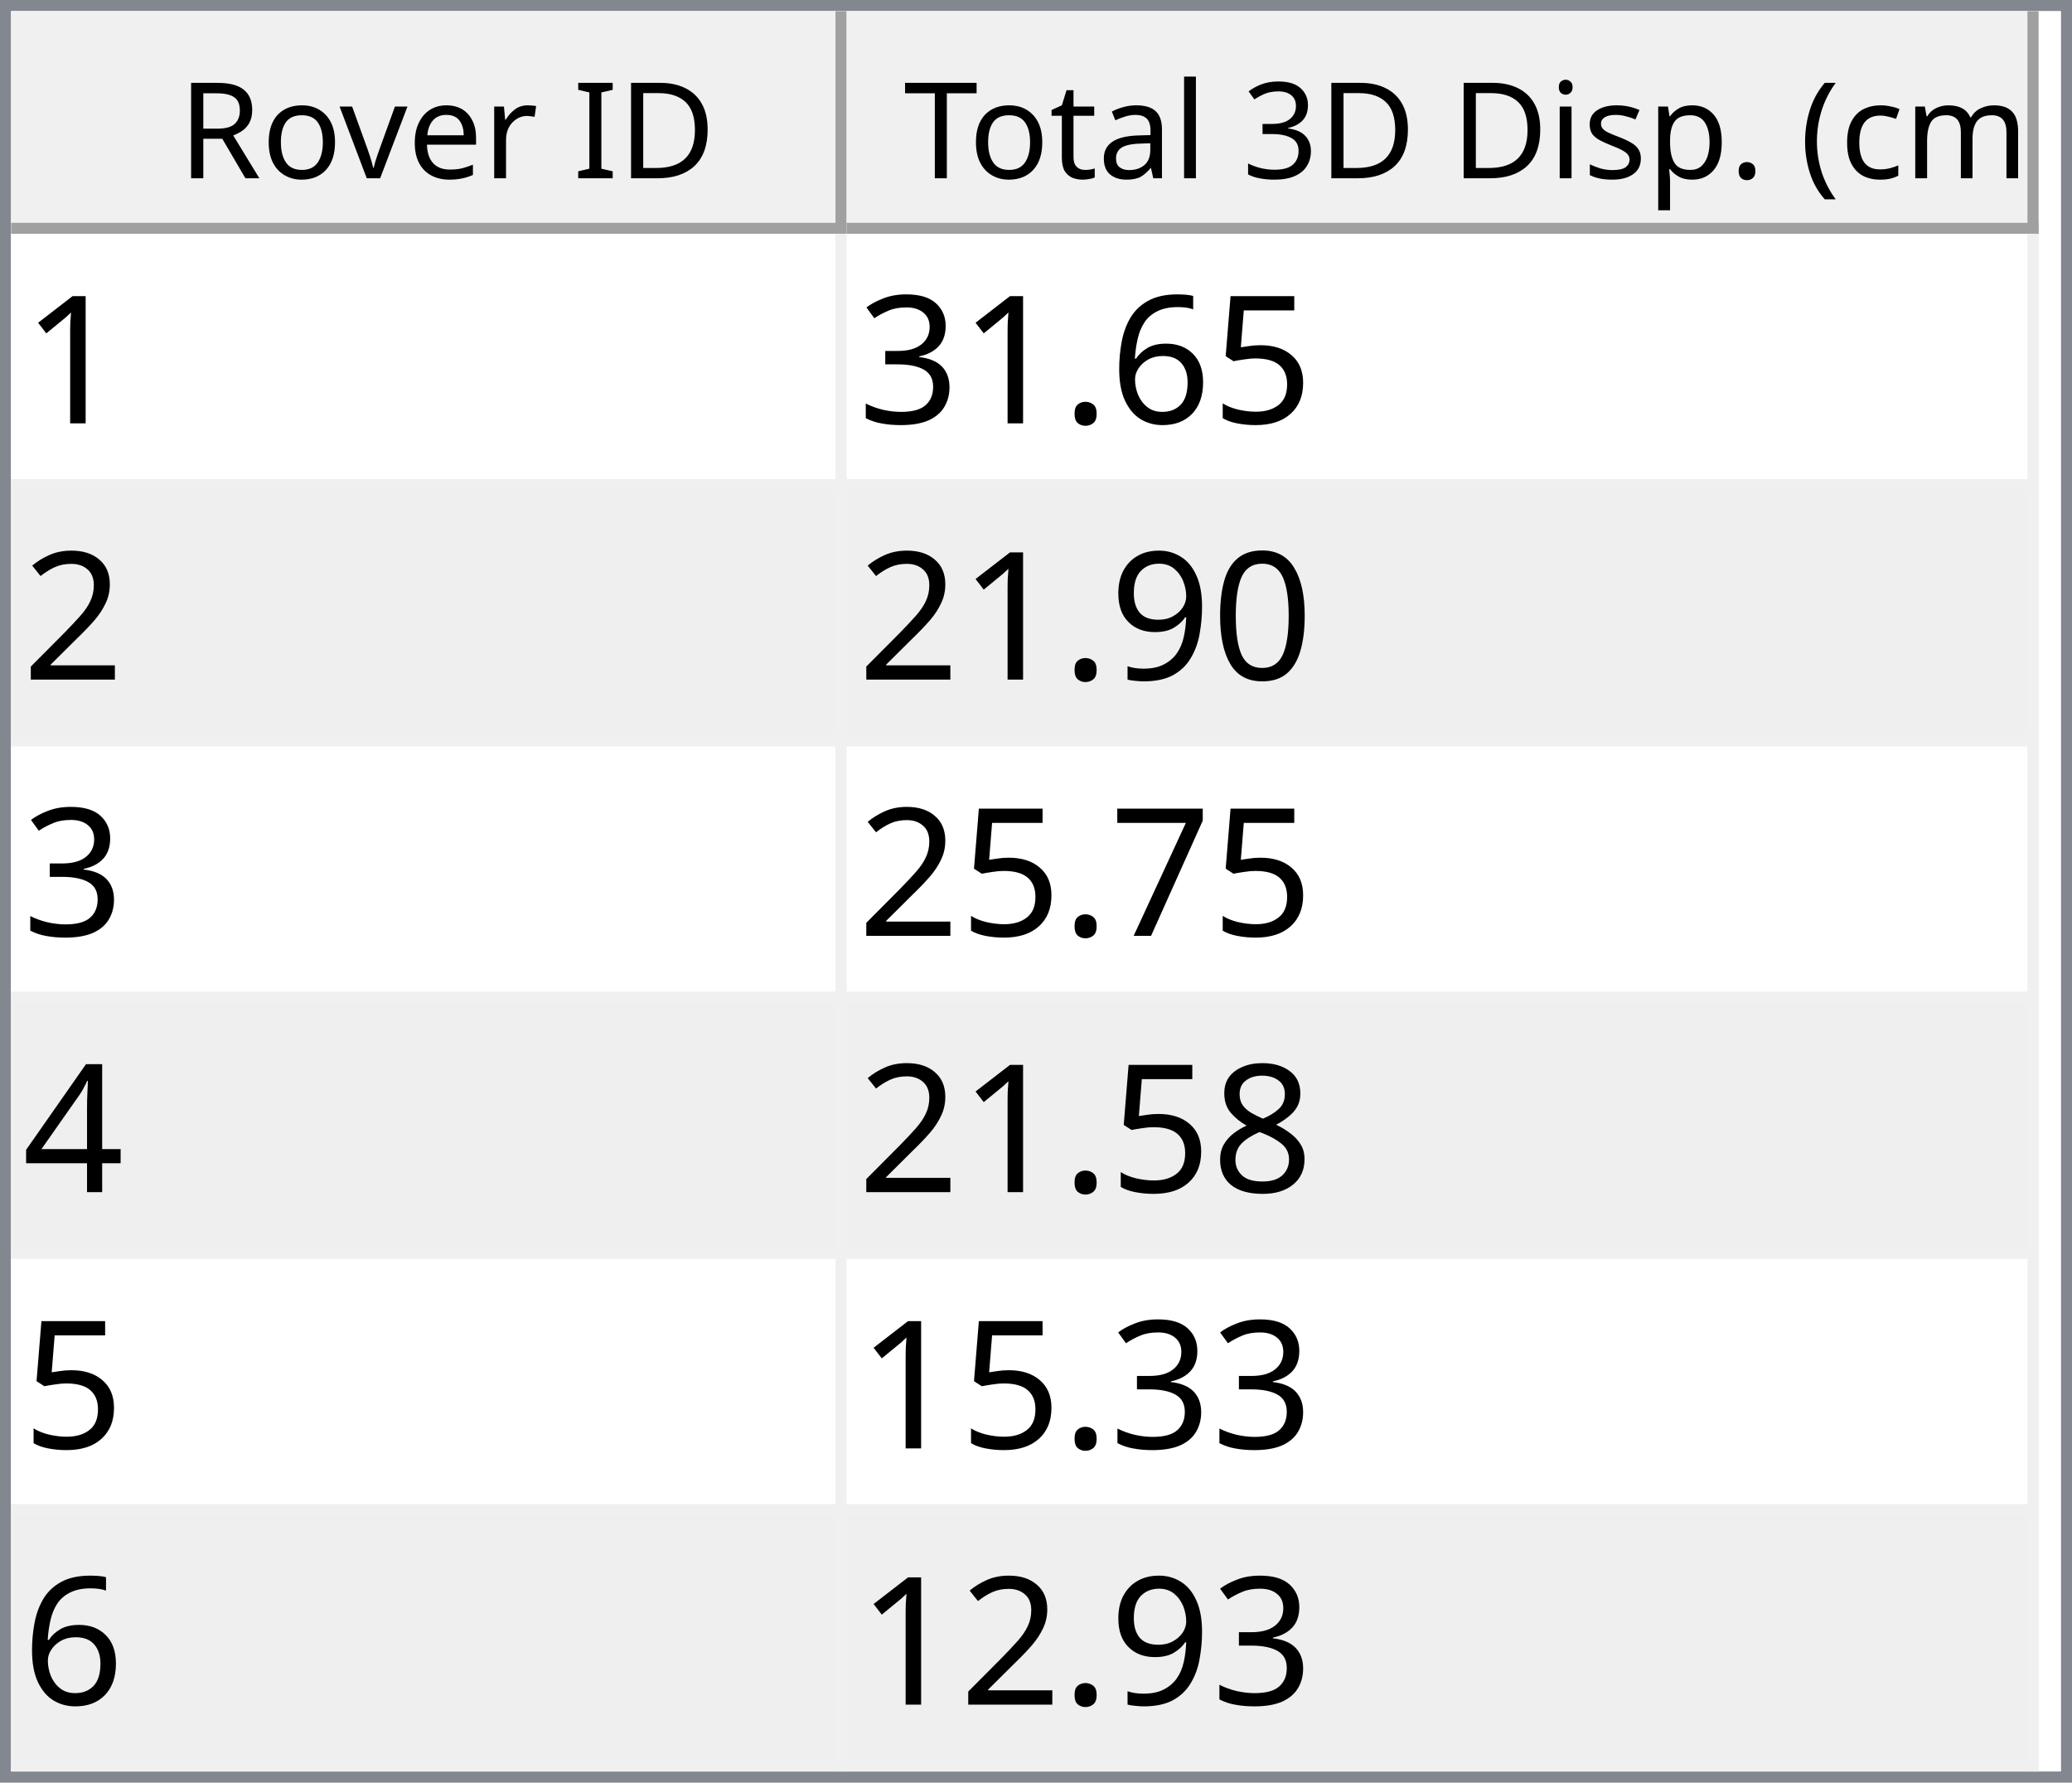
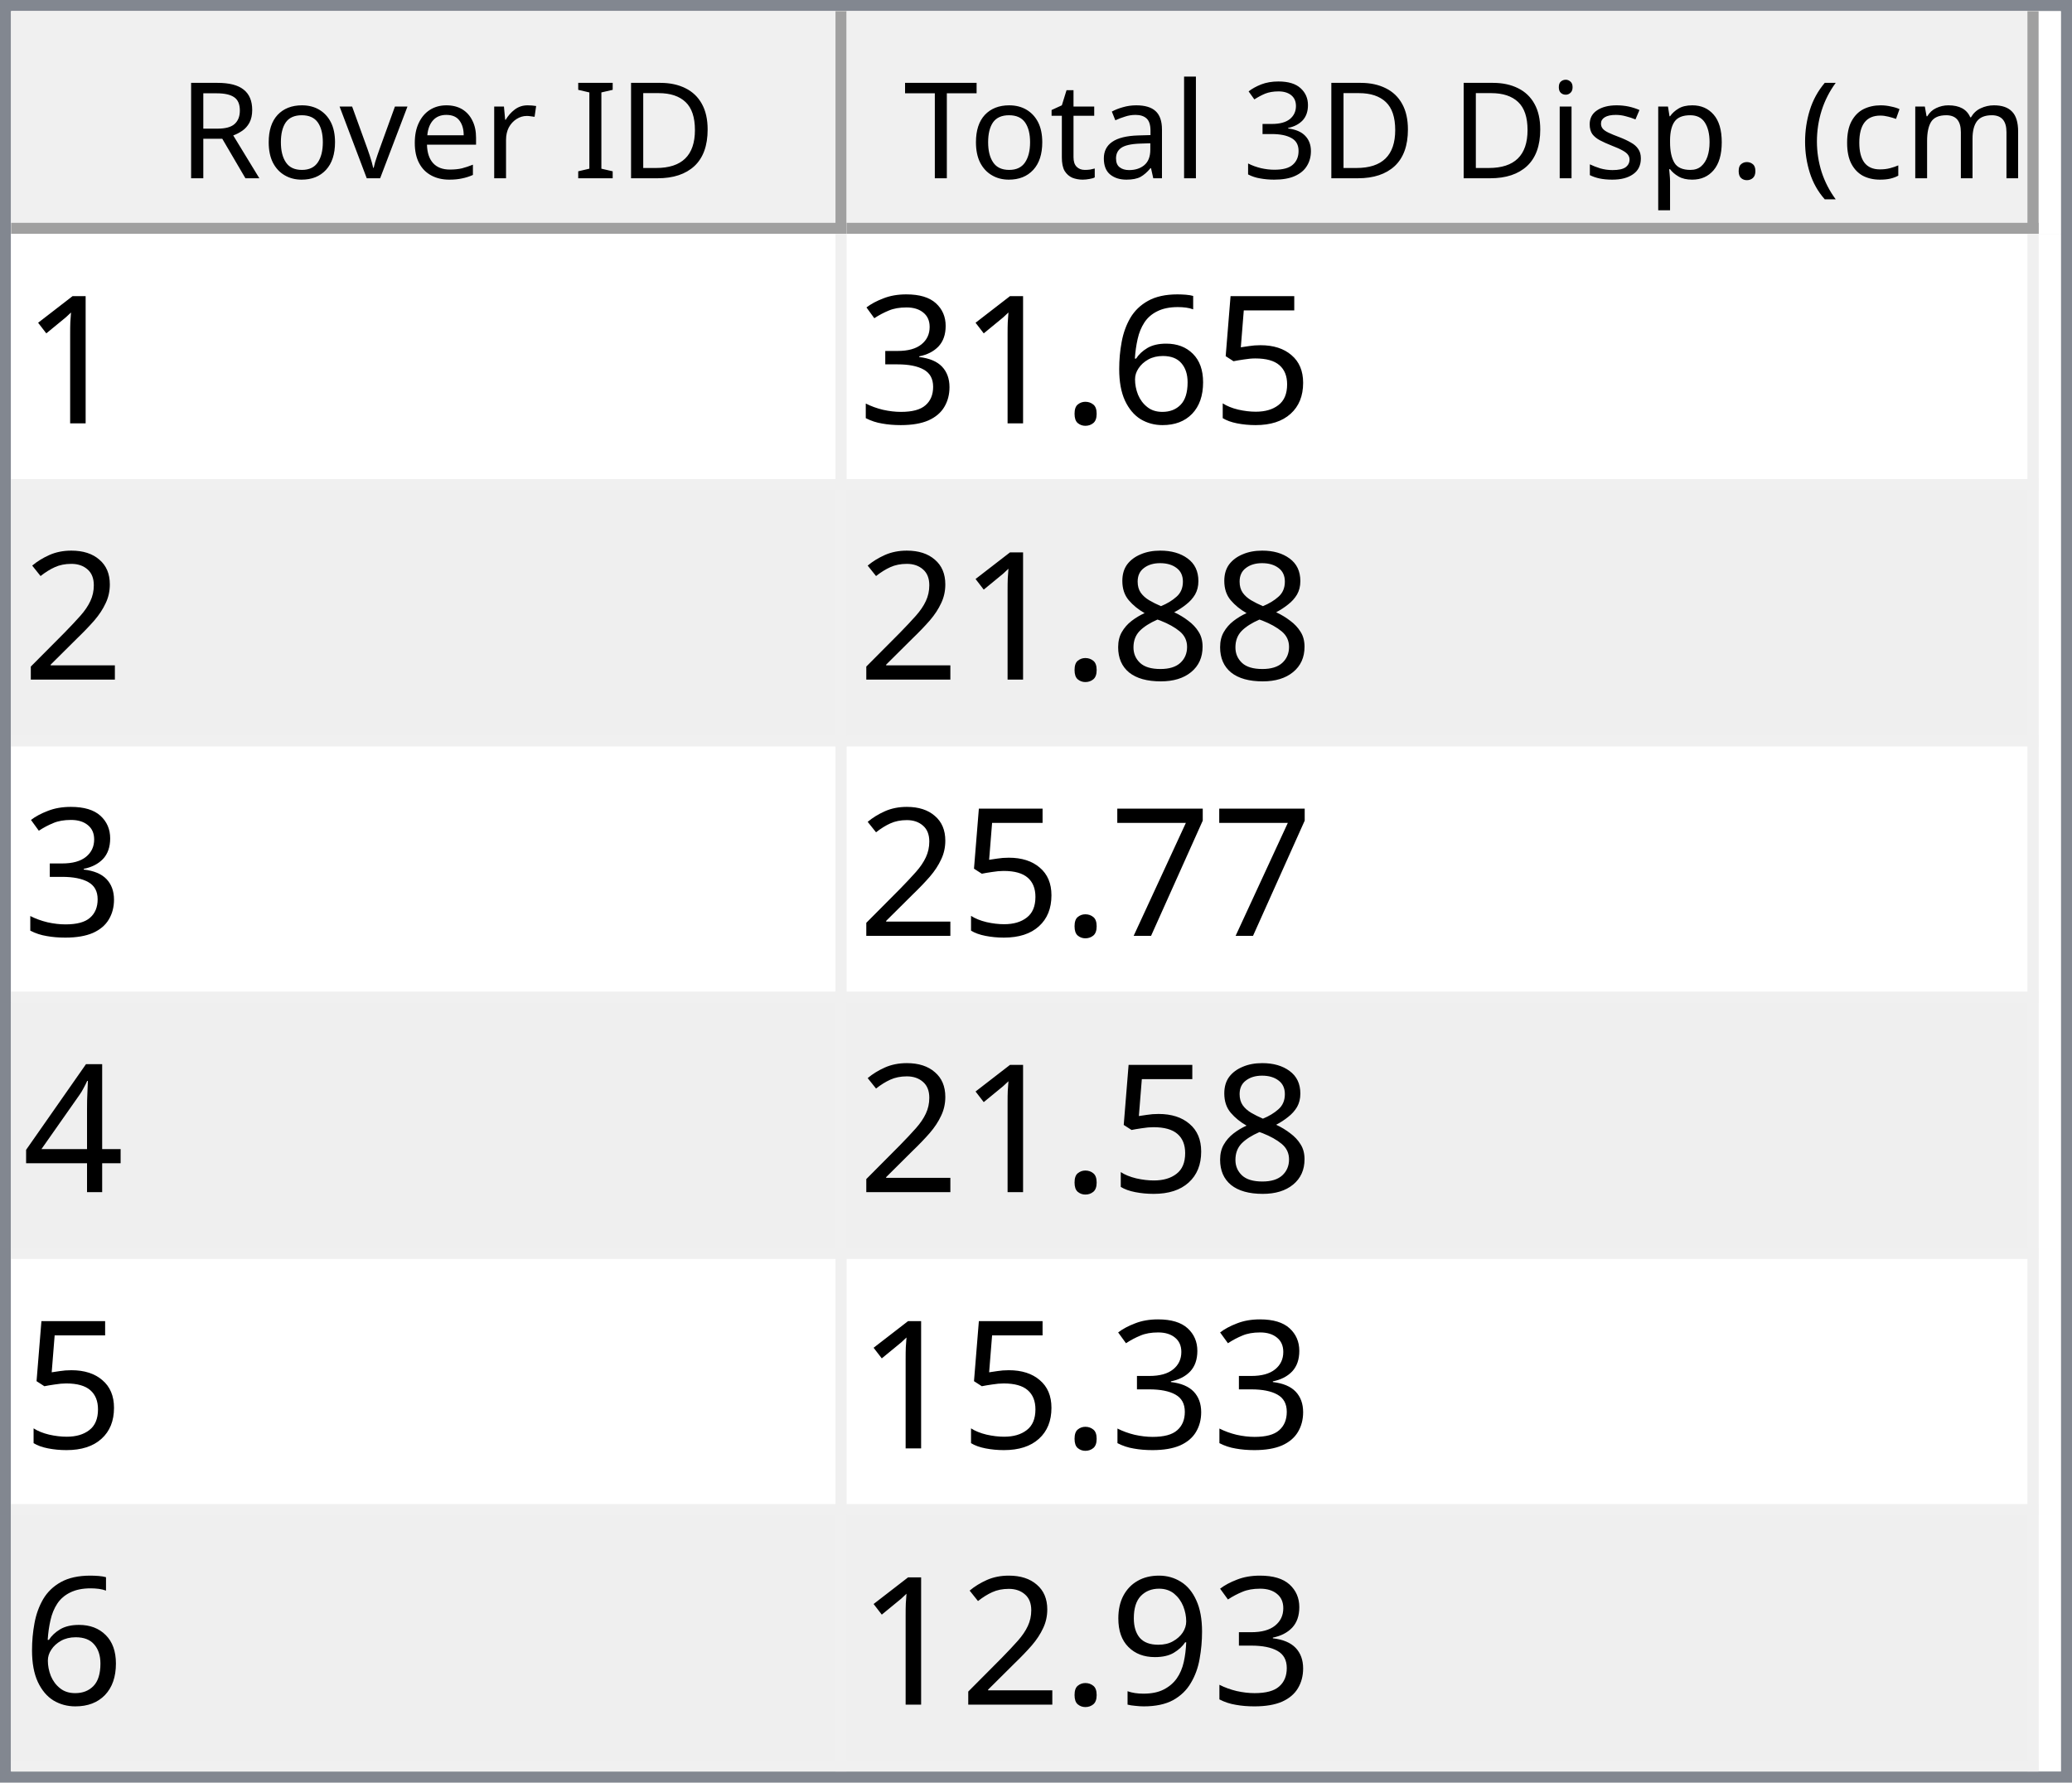
<svg xmlns="http://www.w3.org/2000/svg" style="fill-opacity:1; color-rendering:auto; color-interpolation:auto; text-rendering:auto; stroke:black; stroke-linecap:square; stroke-miterlimit:10; shape-rendering:auto; stroke-opacity:1; fill:black; stroke-dasharray:none; font-weight:normal; stroke-width:1; font-family:'Dialog'; font-style:normal; stroke-linejoin:miter; font-size:12px; stroke-dashoffset:0; image-rendering:auto;" width="186" height="160">
  <defs id="genericDefs" />
  <g>
    <defs id="defs1">
      <clipPath clipPathUnits="userSpaceOnUse" id="clipPath1">
        <path d="M0 0 L186 0 L186 160 L0 160 L0 0 Z" />
      </clipPath>
      <clipPath clipPathUnits="userSpaceOnUse" id="clipPath2">
        <path d="M0 0 L0 160 L186 160 L186 0 Z" />
      </clipPath>
      <clipPath clipPathUnits="userSpaceOnUse" id="clipPath3">
        <path d="M0 0 L0 20 L184 20 L184 0 Z" />
      </clipPath>
      <clipPath clipPathUnits="userSpaceOnUse" id="clipPath4">
        <path d="M0 0 L0 20 L75 20 L75 0 Z" />
      </clipPath>
      <clipPath clipPathUnits="userSpaceOnUse" id="clipPath5">
        <path d="M1 1 L1 19 L74 19 L74 1 Z" />
      </clipPath>
      <clipPath clipPathUnits="userSpaceOnUse" id="clipPath6">
        <path d="M0 0 L0 18 L73 18 L73 0 Z" />
      </clipPath>
      <clipPath clipPathUnits="userSpaceOnUse" id="clipPath7">
        <path d="M-0.5 -0.5 L-0.5 19.5 L74.5 19.5 L74.5 -0.5 Z" />
      </clipPath>
      <clipPath clipPathUnits="userSpaceOnUse" id="clipPath8">
        <path d="M0 0 L0 20 L107 20 L107 0 Z" />
      </clipPath>
      <clipPath clipPathUnits="userSpaceOnUse" id="clipPath9">
        <path d="M1 1 L1 19 L106 19 L106 1 Z" />
      </clipPath>
      <clipPath clipPathUnits="userSpaceOnUse" id="clipPath10">
        <path d="M0 0 L0 18 L105 18 L105 0 Z" />
      </clipPath>
      <clipPath clipPathUnits="userSpaceOnUse" id="clipPath11">
        <path d="M-0.5 -0.5 L-0.5 19.5 L106.5 19.5 L106.5 -0.5 Z" />
      </clipPath>
      <clipPath clipPathUnits="userSpaceOnUse" id="clipPath12">
        <path d="M0 0 L0 138 L184 138 L184 0 Z" />
      </clipPath>
      <clipPath clipPathUnits="userSpaceOnUse" id="clipPath13">
        <path d="M0 0 L0 138 L182 138 L182 0 Z" />
      </clipPath>
      <clipPath clipPathUnits="userSpaceOnUse" id="clipPath14">
        <path d="M-0.5 -0.5 L-0.5 137.5 L181.5 137.5 L181.5 -0.5 Z" />
      </clipPath>
      <clipPath clipPathUnits="userSpaceOnUse" id="clipPath15">
        <path d="M0 0 L0 22 L74 22 L74 0 Z" />
      </clipPath>
      <clipPath clipPathUnits="userSpaceOnUse" id="clipPath16">
        <path d="M0 0 L0 22 L106 22 L106 0 Z" />
      </clipPath>
      <font horiz-adv-x="64.551" id="font1">
        <font-face ascent="107.91" descent="25.098" units-per-em="100" style="font-style:normal; font-family:Segoe UI; font-weight:normal;" />
        <missing-glyph horiz-adv-x="64.551" d="M8.109 0 L8.109 68.266 L56.453 68.266 L56.453 0 L8.109 0 ZM15.328 7.234 L49.219 7.234 L49.219 61.031 L15.328 61.031 L15.328 7.234 Z" />
        <glyph unicode="D" horiz-adv-x="70.117" d="M9.188 0 L9.188 70.016 L28.516 70.016 Q65.531 70.016 65.531 35.891 Q65.531 19.672 55.25 9.836 Q44.969 0 27.734 0 L9.188 0 ZM17.391 62.594 L17.391 7.422 L27.828 7.422 Q41.609 7.422 49.273 14.797 Q56.938 22.172 56.938 35.688 Q56.938 62.594 28.328 62.594 L17.391 62.594 Z" />
        <glyph unicode="I" horiz-adv-x="26.611" d="M17.391 0 L9.188 0 L9.188 70.016 L17.391 70.016 L17.391 0 Z" />
        <glyph unicode=" " horiz-adv-x="27.393" d="" />
        <glyph unicode="r" horiz-adv-x="34.766" d="M34.188 41.891 Q32.078 43.5 28.125 43.5 Q23 43.5 19.555 38.672 Q16.109 33.844 16.109 25.484 L16.109 0 L8.109 0 L8.109 50 L16.109 50 L16.109 39.703 L16.312 39.703 Q18.016 44.969 21.531 47.922 Q25.047 50.875 29.391 50.875 Q32.516 50.875 34.188 50.203 L34.188 41.891 Z" />
        <glyph unicode="e" horiz-adv-x="52.295" d="M48.297 23 L12.984 23 Q13.188 14.656 17.484 10.109 Q21.781 5.562 29.297 5.562 Q37.75 5.562 44.828 11.141 L44.828 3.609 Q38.234 -1.172 27.391 -1.172 Q16.797 -1.172 10.742 5.641 Q4.688 12.453 4.688 24.812 Q4.688 36.469 11.305 43.82 Q17.922 51.172 27.734 51.172 Q37.547 51.172 42.922 44.828 Q48.297 38.484 48.297 27.203 L48.297 23 ZM40.094 29.781 Q40.047 36.719 36.75 40.578 Q33.453 44.438 27.594 44.438 Q21.922 44.438 17.969 40.383 Q14.016 36.328 13.094 29.781 L40.094 29.781 Z" />
        <glyph unicode="v" horiz-adv-x="47.9" d="M47.406 50 L27.484 0 L19.625 0 L0.688 50 L9.469 50 L22.172 13.672 Q23.578 9.672 23.922 6.688 L24.125 6.688 Q24.609 10.453 25.688 13.484 L38.969 50 L47.406 50 Z" />
        <glyph unicode="o" horiz-adv-x="58.594" d="M29 -1.172 Q17.922 -1.172 11.305 5.836 Q4.688 12.844 4.688 24.422 Q4.688 37.016 11.57 44.094 Q18.453 51.172 30.172 51.172 Q41.359 51.172 47.633 44.289 Q53.906 37.406 53.906 25.203 Q53.906 13.234 47.141 6.031 Q40.375 -1.172 29 -1.172 ZM29.594 44.438 Q21.875 44.438 17.383 39.188 Q12.891 33.938 12.891 24.703 Q12.891 15.828 17.43 10.695 Q21.969 5.562 29.594 5.562 Q37.359 5.562 41.531 10.594 Q45.703 15.625 45.703 24.906 Q45.703 34.281 41.531 39.359 Q37.359 44.438 29.594 44.438 Z" />
        <glyph unicode="R" horiz-adv-x="59.814" d="M59.375 0 L49.609 0 L37.891 19.625 Q36.281 22.359 34.766 24.289 Q33.25 26.219 31.664 27.438 Q30.078 28.656 28.25 29.219 Q26.422 29.781 24.125 29.781 L17.391 29.781 L17.391 0 L9.188 0 L9.188 70.016 L30.078 70.016 Q34.672 70.016 38.555 68.867 Q42.438 67.719 45.289 65.375 Q48.141 63.031 49.758 59.547 Q51.375 56.062 51.375 51.375 Q51.375 47.703 50.273 44.656 Q49.172 41.609 47.148 39.211 Q45.125 36.812 42.266 35.133 Q39.406 33.453 35.844 32.516 L35.844 32.328 Q37.594 31.547 38.891 30.547 Q40.188 29.547 41.359 28.18 Q42.531 26.812 43.68 25.078 Q44.828 23.344 46.234 21.047 L59.375 0 ZM17.391 62.594 L17.391 37.203 L28.516 37.203 Q31.594 37.203 34.203 38.133 Q36.812 39.062 38.719 40.797 Q40.625 42.531 41.703 45.047 Q42.781 47.562 42.781 50.688 Q42.781 56.297 39.141 59.445 Q35.5 62.594 28.609 62.594 L17.391 62.594 Z" />
        <glyph unicode=")" horiz-adv-x="30.176" d="M8.297 -15.922 L1.172 -15.922 Q16.406 2.344 16.406 26.812 Q16.406 51.469 1.078 70.016 L8.297 70.016 Q23.531 52.156 23.531 26.703 Q23.531 1.375 8.297 -15.922 Z" />
        <glyph unicode="m" horiz-adv-x="86.133" d="M79.109 0 L71.094 0 L71.094 28.719 Q71.094 37.016 68.531 40.727 Q65.969 44.438 59.906 44.438 Q54.781 44.438 51.195 39.75 Q47.609 35.062 47.609 28.516 L47.609 0 L39.594 0 L39.594 29.688 Q39.594 44.438 28.219 44.438 Q22.953 44.438 19.531 40.016 Q16.109 35.594 16.109 28.516 L16.109 0 L8.109 0 L8.109 50 L16.109 50 L16.109 42.094 L16.312 42.094 Q21.625 51.172 31.844 51.172 Q36.969 51.172 40.773 48.312 Q44.578 45.453 46 40.828 Q51.562 51.172 62.594 51.172 Q79.109 51.172 79.109 30.812 L79.109 0 Z" />
        <glyph unicode="c" horiz-adv-x="46.191" d="M42.188 2.297 Q36.422 -1.172 28.516 -1.172 Q17.828 -1.172 11.258 5.789 Q4.688 12.75 4.688 23.828 Q4.688 36.188 11.766 43.68 Q18.844 51.172 30.672 51.172 Q37.25 51.172 42.281 48.734 L42.281 40.531 Q36.719 44.438 30.375 44.438 Q22.703 44.438 17.797 38.945 Q12.891 33.453 12.891 24.516 Q12.891 15.719 17.508 10.641 Q22.125 5.562 29.891 5.562 Q36.422 5.562 42.188 9.906 L42.188 2.297 Z" />
        <glyph unicode="(" horiz-adv-x="30.176" d="M29.109 -15.922 L21.969 -15.922 Q6.844 1.375 6.844 26.703 Q6.844 52.156 21.969 70.016 L29.203 70.016 Q13.875 51.469 13.875 26.812 Q13.875 2.344 29.109 -15.922 Z" />
        <glyph unicode="." horiz-adv-x="21.68" d="M10.891 -1.078 Q8.641 -1.078 7.055 0.539 Q5.469 2.156 5.469 4.391 Q5.469 6.641 7.055 8.273 Q8.641 9.906 10.891 9.906 Q13.188 9.906 14.797 8.273 Q16.406 6.641 16.406 4.391 Q16.406 2.156 14.797 0.539 Q13.188 -1.078 10.891 -1.078 Z" />
        <glyph unicode="p" horiz-adv-x="58.789" d="M16.312 7.234 L16.109 7.234 L16.109 -23 L8.109 -23 L8.109 50 L16.109 50 L16.109 41.219 L16.312 41.219 Q22.219 51.172 33.594 51.172 Q43.266 51.172 48.688 44.461 Q54.109 37.75 54.109 26.469 Q54.109 13.922 48 6.375 Q41.891 -1.172 31.297 -1.172 Q21.578 -1.172 16.312 7.234 ZM16.109 27.391 L16.109 20.406 Q16.109 14.203 20.141 9.883 Q24.172 5.562 30.375 5.562 Q37.641 5.562 41.773 11.133 Q45.906 16.703 45.906 26.609 Q45.906 34.969 42.047 39.703 Q38.188 44.438 31.594 44.438 Q24.609 44.438 20.359 39.578 Q16.109 34.719 16.109 27.391 Z" />
        <glyph unicode="s" horiz-adv-x="42.432" d="M5.078 1.812 L5.078 10.406 Q11.625 5.562 19.484 5.562 Q30.031 5.562 30.031 12.594 Q30.031 14.594 29.125 15.992 Q28.219 17.391 26.68 18.461 Q25.141 19.531 23.07 20.383 Q21 21.234 18.609 22.172 Q15.281 23.484 12.766 24.828 Q10.25 26.172 8.57 27.859 Q6.891 29.547 6.031 31.695 Q5.172 33.844 5.172 36.719 Q5.172 40.234 6.789 42.945 Q8.406 45.656 11.086 47.484 Q13.766 49.312 17.211 50.242 Q20.656 51.172 24.312 51.172 Q30.812 51.172 35.938 48.922 L35.938 40.828 Q30.422 44.438 23.25 44.438 Q21 44.438 19.195 43.922 Q17.391 43.406 16.094 42.477 Q14.797 41.547 14.086 40.258 Q13.375 38.969 13.375 37.406 Q13.375 35.453 14.086 34.133 Q14.797 32.812 16.164 31.789 Q17.531 30.766 19.484 29.938 Q21.438 29.109 23.922 28.125 Q27.25 26.859 29.883 25.516 Q32.516 24.172 34.375 22.484 Q36.234 20.797 37.234 18.602 Q38.234 16.406 38.234 13.375 Q38.234 9.672 36.602 6.938 Q34.969 4.203 32.234 2.398 Q29.5 0.594 25.93 -0.289 Q22.359 -1.172 18.453 -1.172 Q10.75 -1.172 5.078 1.812 Z" />
        <glyph unicode="i" horiz-adv-x="24.219" d="M12.203 62.703 Q10.062 62.703 8.547 64.164 Q7.031 65.625 7.031 67.875 Q7.031 70.125 8.547 71.609 Q10.062 73.094 12.203 73.094 Q14.406 73.094 15.945 71.609 Q17.484 70.125 17.484 67.875 Q17.484 65.719 15.945 64.211 Q14.406 62.703 12.203 62.703 ZM16.109 0 L8.109 0 L8.109 50 L16.109 50 L16.109 0 Z" />
        <glyph unicode="3" horiz-adv-x="53.906" d="M46.531 19.828 Q46.531 15.094 44.75 11.211 Q42.969 7.328 39.719 4.57 Q36.469 1.812 31.93 0.297 Q27.391 -1.219 21.922 -1.219 Q11.922 -1.219 6 2.594 L6 11.188 Q13.094 5.609 22.219 5.609 Q25.875 5.609 28.828 6.539 Q31.781 7.469 33.906 9.227 Q36.031 10.984 37.18 13.477 Q38.328 15.969 38.328 19.094 Q38.328 32.812 18.797 32.812 L12.984 32.812 L12.984 39.594 L18.5 39.594 Q35.797 39.594 35.797 52.484 Q35.797 64.406 22.609 64.406 Q15.188 64.406 8.688 59.422 L8.688 67.188 Q15.375 71.188 24.609 71.188 Q29 71.188 32.57 69.969 Q36.141 68.75 38.68 66.555 Q41.219 64.359 42.609 61.281 Q44 58.203 44 54.5 Q44 40.672 30.031 36.719 L30.031 36.531 Q33.594 36.141 36.625 34.797 Q39.656 33.453 41.852 31.305 Q44.047 29.156 45.289 26.25 Q46.531 23.344 46.531 19.828 Z" />
        <glyph unicode="l" horiz-adv-x="24.219" d="M16.109 0 L8.109 0 L8.109 74.031 L16.109 74.031 L16.109 0 Z" />
        <glyph unicode="a" horiz-adv-x="50.879" d="M43.891 0 L35.891 0 L35.891 7.812 L35.688 7.812 Q30.469 -1.172 20.312 -1.172 Q12.844 -1.172 8.617 2.781 Q4.391 6.734 4.391 13.281 Q4.391 27.297 20.906 29.594 L35.891 31.688 Q35.891 44.438 25.594 44.438 Q16.547 44.438 9.281 38.281 L9.281 46.484 Q16.656 51.172 26.266 51.172 Q43.891 51.172 43.891 32.516 L43.891 0 ZM35.891 25.297 L23.828 23.641 Q18.266 22.859 15.43 20.875 Q12.594 18.891 12.594 13.875 Q12.594 10.203 15.211 7.883 Q17.828 5.562 22.172 5.562 Q28.125 5.562 32.008 9.742 Q35.891 13.922 35.891 20.312 L35.891 25.297 Z" />
        <glyph unicode="t" horiz-adv-x="33.887" d="M31.297 0.484 Q28.469 -1.078 23.828 -1.078 Q10.688 -1.078 10.688 13.578 L10.688 43.172 L2.094 43.172 L2.094 50 L10.688 50 L10.688 62.203 L18.703 64.797 L18.703 50 L31.297 50 L31.297 43.172 L18.703 43.172 L18.703 14.984 Q18.703 9.969 20.414 7.82 Q22.125 5.672 26.078 5.672 Q29.109 5.672 31.297 7.328 L31.297 0.484 Z" />
        <glyph unicode="T" horiz-adv-x="52.393" d="M50.594 62.594 L30.375 62.594 L30.375 0 L22.172 0 L22.172 62.594 L2 62.594 L2 70.016 L50.594 70.016 L50.594 62.594 Z" />
      </font>
      <font horiz-adv-x="75.0" id="font2">
        <font-face ascent="100.537" descent="21.973" units-per-em="100" style="font-style:normal; font-family:sans-serif; font-weight:normal;" />
        <missing-glyph horiz-adv-x="75.0" d="M12.5 0 L12.5 62.5 L62.5 62.5 L62.5 0 L12.5 0 ZM14.062 1.562 L60.938 1.562 L60.938 60.938 L14.062 60.938 L14.062 1.562 Z" />
        <glyph unicode="1" horiz-adv-x="55.615" d="M37.25 0 L28.469 0 L28.469 56 Q25.297 52.984 20.141 49.953 Q14.984 46.922 10.891 45.406 L10.891 53.906 Q18.266 57.375 23.781 62.305 Q29.297 67.234 31.594 71.875 L37.25 71.875 L37.25 0 Z" />
        <glyph unicode="5" horiz-adv-x="55.615" d="M4.156 18.75 L13.375 19.531 Q14.406 12.797 18.141 9.398 Q21.875 6 27.156 6 Q33.5 6 37.891 10.789 Q42.281 15.578 42.281 23.484 Q42.281 31 38.062 35.352 Q33.844 39.703 27 39.703 Q22.75 39.703 19.336 37.773 Q15.922 35.844 13.969 32.766 L5.719 33.844 L12.641 70.609 L48.25 70.609 L48.25 62.203 L19.672 62.203 L15.828 42.969 Q22.266 47.469 29.344 47.469 Q38.719 47.469 45.164 40.969 Q51.609 34.469 51.609 24.266 Q51.609 14.547 45.953 7.469 Q39.062 -1.219 27.156 -1.219 Q17.391 -1.219 11.211 4.25 Q5.031 9.719 4.156 18.75 Z" />
        <glyph unicode="6" horiz-adv-x="55.615" d="M49.75 54.047 L41.016 53.375 Q39.844 58.547 37.703 60.891 Q34.125 64.656 28.906 64.656 Q24.703 64.656 21.531 62.312 Q17.391 59.281 14.992 53.469 Q12.594 47.656 12.5 36.922 Q15.672 41.75 20.266 44.094 Q24.859 46.438 29.891 46.438 Q38.672 46.438 44.852 39.969 Q51.031 33.5 51.031 23.25 Q51.031 16.5 48.125 10.719 Q45.219 4.938 40.141 1.859 Q35.062 -1.219 28.609 -1.219 Q17.625 -1.219 10.695 6.859 Q3.766 14.938 3.766 33.5 Q3.766 54.25 11.422 63.672 Q18.109 71.875 29.438 71.875 Q37.891 71.875 43.289 67.141 Q48.688 62.406 49.75 54.047 ZM13.875 23.188 Q13.875 18.656 15.797 14.508 Q17.719 10.359 21.188 8.18 Q24.656 6 28.469 6 Q34.031 6 38.039 10.492 Q42.047 14.984 42.047 22.703 Q42.047 30.125 38.086 34.398 Q34.125 38.672 28.125 38.672 Q22.172 38.672 18.023 34.398 Q13.875 30.125 13.875 23.188 Z" />
        <glyph unicode="." horiz-adv-x="27.783" d="M9.078 0 L9.078 10.016 L19.094 10.016 L19.094 0 L9.078 0 Z" />
        <glyph unicode="3" horiz-adv-x="55.615" d="M4.203 18.891 L12.984 20.062 Q14.5 12.594 18.141 9.297 Q21.781 6 27 6 Q33.203 6 37.477 10.297 Q41.75 14.594 41.75 20.953 Q41.75 27 37.797 30.93 Q33.844 34.859 27.734 34.859 Q25.25 34.859 21.531 33.891 L22.516 41.609 Q23.391 41.5 23.922 41.5 Q29.547 41.5 34.039 44.43 Q38.531 47.359 38.531 53.469 Q38.531 58.297 35.258 61.477 Q31.984 64.656 26.812 64.656 Q21.688 64.656 18.266 61.43 Q14.844 58.203 13.875 51.766 L5.078 53.328 Q6.688 62.156 12.398 67.016 Q18.109 71.875 26.609 71.875 Q32.469 71.875 37.398 69.359 Q42.328 66.844 44.945 62.5 Q47.562 58.156 47.562 53.266 Q47.562 48.641 45.07 44.828 Q42.578 41.016 37.703 38.766 Q44.047 37.312 47.562 32.695 Q51.078 28.078 51.078 21.141 Q51.078 11.766 44.242 5.25 Q37.406 -1.266 26.953 -1.266 Q17.531 -1.266 11.305 4.352 Q5.078 9.969 4.203 18.891 Z" />
        <glyph unicode="2" horiz-adv-x="55.615" d="M50.344 8.453 L50.344 0 L3.031 0 Q2.938 3.172 4.047 6.109 Q5.859 10.938 9.836 15.625 Q13.812 20.312 21.344 26.469 Q33.016 36.031 37.117 41.625 Q41.219 47.219 41.219 52.203 Q41.219 57.422 37.477 61.008 Q33.734 64.594 27.734 64.594 Q21.391 64.594 17.578 60.789 Q13.766 56.984 13.719 50.25 L4.688 51.172 Q5.609 61.281 11.664 66.578 Q17.719 71.875 27.938 71.875 Q38.234 71.875 44.242 66.164 Q50.25 60.453 50.25 52 Q50.25 47.703 48.492 43.555 Q46.734 39.406 42.656 34.812 Q38.578 30.219 29.109 22.219 Q21.188 15.578 18.945 13.211 Q16.703 10.844 15.234 8.453 L50.344 8.453 Z" />
-         <glyph unicode="0" horiz-adv-x="55.615" d="M4.156 35.297 Q4.156 48 6.766 55.742 Q9.375 63.484 14.523 67.68 Q19.672 71.875 27.484 71.875 Q33.25 71.875 37.594 69.555 Q41.938 67.234 44.773 62.867 Q47.609 58.5 49.219 52.227 Q50.828 45.953 50.828 35.297 Q50.828 22.703 48.242 14.969 Q45.656 7.234 40.508 3.008 Q35.359 -1.219 27.484 -1.219 Q17.141 -1.219 11.234 6.203 Q4.156 15.141 4.156 35.297 ZM13.188 35.297 Q13.188 17.672 17.312 11.836 Q21.438 6 27.484 6 Q33.547 6 37.672 11.859 Q41.797 17.719 41.797 35.297 Q41.797 52.984 37.672 58.789 Q33.547 64.594 27.391 64.594 Q21.344 64.594 17.719 59.469 Q13.188 52.938 13.188 35.297 Z" />
-         <glyph unicode="9" horiz-adv-x="55.615" d="M5.469 16.547 L13.922 17.328 Q14.984 11.375 18.016 8.688 Q21.047 6 25.781 6 Q29.828 6 32.883 7.859 Q35.938 9.719 37.891 12.82 Q39.844 15.922 41.164 21.195 Q42.484 26.469 42.484 31.938 Q42.484 32.516 42.438 33.688 Q39.797 29.5 35.234 26.883 Q30.672 24.266 25.344 24.266 Q16.453 24.266 10.305 30.711 Q4.156 37.156 4.156 47.703 Q4.156 58.594 10.578 65.234 Q17 71.875 26.656 71.875 Q33.641 71.875 39.43 68.117 Q45.219 64.359 48.219 57.398 Q51.219 50.438 51.219 37.25 Q51.219 23.531 48.242 15.406 Q45.266 7.281 39.383 3.031 Q33.5 -1.219 25.594 -1.219 Q17.188 -1.219 11.867 3.445 Q6.547 8.109 5.469 16.547 ZM41.453 48.141 Q41.453 55.719 37.43 60.156 Q33.406 64.594 27.734 64.594 Q21.875 64.594 17.531 59.812 Q13.188 55.031 13.188 47.406 Q13.188 40.578 17.312 36.305 Q21.438 32.031 27.484 32.031 Q33.594 32.031 37.523 36.305 Q41.453 40.578 41.453 48.141 Z" />
+         <glyph unicode="8" horiz-adv-x="55.615" d="M17.672 38.812 Q12.203 40.828 9.57 44.539 Q6.938 48.25 6.938 53.422 Q6.938 61.234 12.555 66.555 Q18.172 71.875 27.484 71.875 Q36.859 71.875 42.578 66.43 Q48.297 60.984 48.297 53.172 Q48.297 48.188 45.68 44.508 Q43.062 40.828 37.75 38.812 Q44.344 36.672 47.781 31.883 Q51.219 27.094 51.219 20.453 Q51.219 11.281 44.727 5.031 Q38.234 -1.219 27.641 -1.219 Q17.047 -1.219 10.547 5.055 Q4.047 11.328 4.047 20.703 Q4.047 27.688 7.594 32.398 Q11.141 37.109 17.672 38.812 ZM15.922 53.719 Q15.922 48.641 19.195 45.414 Q22.469 42.188 27.688 42.188 Q32.766 42.188 36.016 45.383 Q39.266 48.578 39.266 53.219 Q39.266 58.062 35.914 61.359 Q32.562 64.656 27.594 64.656 Q22.562 64.656 19.242 61.43 Q15.922 58.203 15.922 53.719 ZM13.094 20.656 Q13.094 16.891 14.875 13.375 Q16.656 9.859 20.172 7.93 Q23.688 6 27.734 6 Q34.031 6 38.133 10.055 Q42.234 14.109 42.234 20.359 Q42.234 26.703 38.016 30.859 Q33.797 35.016 27.438 35.016 Q21.234 35.016 17.164 30.914 Q13.094 26.812 13.094 20.656 Z" />
        <glyph unicode="7" horiz-adv-x="55.615" d="M4.734 62.203 L4.734 70.656 L51.078 70.656 L51.078 63.812 Q44.234 56.547 37.523 44.484 Q30.812 32.422 27.156 19.672 Q24.516 10.688 23.781 0 L14.75 0 Q14.891 8.453 18.062 20.414 Q21.234 32.375 27.172 43.484 Q33.109 54.594 39.797 62.203 L4.734 62.203 Z" />
        <glyph unicode="4" horiz-adv-x="55.615" d="M32.328 0 L32.328 17.141 L1.266 17.141 L1.266 25.203 L33.938 71.578 L41.109 71.578 L41.109 25.203 L50.781 25.203 L50.781 17.141 L41.109 17.141 L41.109 0 L32.328 0 ZM32.328 25.203 L32.328 57.469 L9.906 25.203 L32.328 25.203 Z" />
-         <glyph unicode="8" horiz-adv-x="55.615" d="M17.672 38.812 Q12.203 40.828 9.57 44.539 Q6.938 48.25 6.938 53.422 Q6.938 61.234 12.555 66.555 Q18.172 71.875 27.484 71.875 Q36.859 71.875 42.578 66.43 Q48.297 60.984 48.297 53.172 Q48.297 48.188 45.68 44.508 Q43.062 40.828 37.75 38.812 Q44.344 36.672 47.781 31.883 Q51.219 27.094 51.219 20.453 Q51.219 11.281 44.727 5.031 Q38.234 -1.219 27.641 -1.219 Q17.047 -1.219 10.547 5.055 Q4.047 11.328 4.047 20.703 Q4.047 27.688 7.594 32.398 Q11.141 37.109 17.672 38.812 ZM15.922 53.719 Q15.922 48.641 19.195 45.414 Q22.469 42.188 27.688 42.188 Q32.766 42.188 36.016 45.383 Q39.266 48.578 39.266 53.219 Q39.266 58.062 35.914 61.359 Q32.562 64.656 27.594 64.656 Q22.562 64.656 19.242 61.43 Q15.922 58.203 15.922 53.719 ZM13.094 20.656 Q13.094 16.891 14.875 13.375 Q16.656 9.859 20.172 7.93 Q23.688 6 27.734 6 Q34.031 6 38.133 10.055 Q42.234 14.109 42.234 20.359 Q42.234 26.703 38.016 30.859 Q33.797 35.016 27.438 35.016 Q21.234 35.016 17.164 30.914 Q13.094 26.812 13.094 20.656 Z" />
+         <glyph unicode="9" horiz-adv-x="55.615" d="M5.469 16.547 L13.922 17.328 Q14.984 11.375 18.016 8.688 Q21.047 6 25.781 6 Q29.828 6 32.883 7.859 Q35.938 9.719 37.891 12.82 Q39.844 15.922 41.164 21.195 Q42.484 26.469 42.484 31.938 Q42.484 32.516 42.438 33.688 Q39.797 29.5 35.234 26.883 Q30.672 24.266 25.344 24.266 Q16.453 24.266 10.305 30.711 Q4.156 37.156 4.156 47.703 Q4.156 58.594 10.578 65.234 Q17 71.875 26.656 71.875 Q33.641 71.875 39.43 68.117 Q45.219 64.359 48.219 57.398 Q51.219 50.438 51.219 37.25 Q51.219 23.531 48.242 15.406 Q45.266 7.281 39.383 3.031 Q33.5 -1.219 25.594 -1.219 Q17.188 -1.219 11.867 3.445 Q6.547 8.109 5.469 16.547 ZM41.453 48.141 Q41.453 55.719 37.43 60.156 Q33.406 64.594 27.734 64.594 Q21.875 64.594 17.531 59.812 Q13.188 55.031 13.188 47.406 Q13.188 40.578 17.312 36.305 Q21.438 32.031 27.484 32.031 Q33.594 32.031 37.523 36.305 Q41.453 40.578 41.453 48.141 Z" />
      </font>
    </defs>
    <g style="fill:white; stroke:white;">
      <rect x="0" y="0" width="186" style="clip-path:url(#clipPath1); stroke:none;" height="160" />
    </g>
    <g style="fill:white; text-rendering:optimizeSpeed; color-rendering:optimizeSpeed; image-rendering:optimizeSpeed; shape-rendering:crispEdges; stroke:white; color-interpolation:sRGB;">
      <rect x="0" width="186" height="160" y="0" style="stroke:none;" />
      <path style="stroke:none;" d="M0 160 L186 160 L186 0 L0 0 Z" />
    </g>
    <g style="fill:rgb(240,240,240); font-family:'Segoe UI'; stroke:rgb(240,240,240);">
      <rect x="0" y="0" width="186" style="clip-path:url(#clipPath2); stroke:none;" height="160" />
    </g>
    <g style="fill:rgb(130,135,144); font-family:'Segoe UI'; stroke:rgb(130,135,144);">
      <path d="M0 0 L186 0 L186 160 L0 160 L0 0 ZM1 1 L185 1 L185 159 L1 159 L1 1 Z" style="fill-rule:evenodd; clip-path:url(#clipPath2); stroke:none;" />
    </g>
    <g style="fill:white; font-family:'Segoe UI'; stroke:white;" transform="translate(1,1)">
      <rect x="0" y="0" width="184" style="clip-path:url(#clipPath3); stroke:none;" height="20" />
    </g>
    <g style="fill:rgb(240,240,240); font-family:'Segoe UI'; stroke:rgb(240,240,240);" transform="translate(1,1)">
      <rect x="0" y="0" width="75" style="clip-path:url(#clipPath4); stroke:none;" height="20" />
    </g>
    <g style="font-family:'Segoe UI';" transform="translate(2,2)">
      <text x="14" xml:space="preserve" y="14" style="clip-path:url(#clipPath6); stroke:none;">Rover ID</text>
    </g>
    <g style="fill:rgb(160,160,160); font-family:'Segoe UI'; stroke:rgb(160,160,160); stroke-linejoin:bevel;" transform="translate(1.5,1.5)">
      <line x1="74" x2="74" y1="0" style="fill:none; clip-path:url(#clipPath7);" y2="19" />
    </g>
    <g style="fill:rgb(160,160,160); font-family:'Segoe UI'; stroke:rgb(160,160,160); stroke-linejoin:bevel;" transform="matrix(1,0,0,1,1,1) translate(0.5,0.5)">
      <line x1="0" x2="74" y1="19" style="fill:none; clip-path:url(#clipPath7);" y2="19" />
    </g>
    <g style="fill:rgb(240,240,240); font-family:'Segoe UI'; stroke:rgb(240,240,240);" transform="translate(76,1)">
      <rect x="0" y="0" width="107" style="clip-path:url(#clipPath8); stroke:none;" height="20" />
    </g>
    <g style="font-family:'Segoe UI';" transform="translate(77,2)">
      <text x="1" xml:space="preserve" y="14" style="clip-path:url(#clipPath10); stroke:none;"> Total 3D Disp. (cm)</text>
    </g>
    <g style="fill:rgb(160,160,160); font-family:'Segoe UI'; stroke:rgb(160,160,160); stroke-linejoin:bevel;" transform="translate(76.5,1.5)">
      <line x1="106" x2="106" y1="0" style="fill:none; clip-path:url(#clipPath11);" y2="19" />
    </g>
    <g style="fill:rgb(160,160,160); font-family:'Segoe UI'; stroke:rgb(160,160,160); stroke-linejoin:bevel;" transform="matrix(1,0,0,1,76,1) translate(0.5,0.5)">
      <line x1="0" x2="106" y1="19" style="fill:none; clip-path:url(#clipPath11);" y2="19" />
    </g>
    <g style="fill:white; font-family:'Segoe UI'; stroke:white;" transform="translate(1,21)">
      <rect x="0" y="0" width="184" style="clip-path:url(#clipPath12); stroke:none;" height="138" />
    </g>
    <g style="fill:rgb(240,240,240); font-size:16px; font-family:sans-serif; stroke:rgb(240,240,240);" transform="translate(1,21)">
      <rect x="0" y="0" width="182" style="clip-path:url(#clipPath13); stroke:none;" height="138" />
      <line transform="translate(0.5,0.5)" x1="0" x2="181" y1="22" style="clip-path:url(#clipPath14); fill:none; stroke-linejoin:bevel;" y2="22" />
    </g>
    <g transform="matrix(1,0,0,1,1,21) translate(0.5,0.5)" style="fill:rgb(240,240,240); font-size:16px; font-family:sans-serif; stroke:rgb(240,240,240); stroke-linejoin:bevel;">
      <line x1="0" x2="181" y1="45" style="fill:none; clip-path:url(#clipPath14);" y2="45" />
    </g>
    <g transform="matrix(1,0,0,1,1,21) translate(0.5,0.5)" style="fill:rgb(240,240,240); font-size:16px; font-family:sans-serif; stroke:rgb(240,240,240); stroke-linejoin:bevel;">
      <line x1="0" x2="181" y1="68" style="fill:none; clip-path:url(#clipPath14);" y2="68" />
    </g>
    <g transform="matrix(1,0,0,1,1,21) translate(0.5,0.5)" style="fill:rgb(240,240,240); font-size:16px; font-family:sans-serif; stroke:rgb(240,240,240); stroke-linejoin:bevel;">
      <line x1="0" x2="181" y1="91" style="fill:none; clip-path:url(#clipPath14);" y2="91" />
    </g>
    <g transform="matrix(1,0,0,1,1,21) translate(0.5,0.5)" style="fill:rgb(240,240,240); font-size:16px; font-family:sans-serif; stroke:rgb(240,240,240); stroke-linejoin:bevel;">
      <line x1="0" x2="181" y1="114" style="fill:none; clip-path:url(#clipPath14);" y2="114" />
    </g>
    <g transform="matrix(1,0,0,1,1,21) translate(0.5,0.5)" style="fill:rgb(240,240,240); font-size:16px; font-family:sans-serif; stroke:rgb(240,240,240); stroke-linejoin:bevel;">
      <line x1="0" x2="181" y1="137" style="fill:none; clip-path:url(#clipPath14);" y2="137" />
    </g>
    <g transform="matrix(1,0,0,1,1,21) translate(0.5,0.5)" style="fill:rgb(240,240,240); font-size:16px; font-family:sans-serif; stroke:rgb(240,240,240); stroke-linejoin:bevel;">
      <line x1="74" x2="74" y1="0" style="fill:none; clip-path:url(#clipPath14);" y2="137" />
    </g>
    <g transform="matrix(1,0,0,1,1,21) translate(0.5,0.5)" style="fill:rgb(240,240,240); font-size:16px; font-family:sans-serif; stroke:rgb(240,240,240); stroke-linejoin:bevel;">
      <line x1="181" x2="181" y1="0" style="fill:none; clip-path:url(#clipPath14);" y2="137" />
    </g>
    <g style="fill:white; font-size:16px; font-family:sans-serif; stroke:white;" transform="matrix(1,0,0,1,1,21)">
      <rect x="0" y="0" width="74" style="clip-path:url(#clipPath15); stroke:none;" height="22" />
      <text x="1" y="17" style="fill:black; clip-path:url(#clipPath15); stroke:none;" xml:space="preserve">1</text>
    </g>
    <g style="fill:white; font-size:16px; font-family:sans-serif; stroke:white;" transform="matrix(1,0,0,1,1,21) translate(75,0)">
      <rect x="0" y="0" width="106" style="clip-path:url(#clipPath16); stroke:none;" height="22" />
      <text x="1" y="17" style="fill:black; clip-path:url(#clipPath16); stroke:none;" xml:space="preserve">31.65</text>
    </g>
    <g style="fill:rgb(239,239,239); font-size:16px; font-family:sans-serif; stroke:rgb(239,239,239);" transform="matrix(1,0,0,1,1,21) translate(0,23)">
      <rect x="0" y="0" width="74" style="clip-path:url(#clipPath15); stroke:none;" height="22" />
      <text x="1" y="17" style="fill:black; clip-path:url(#clipPath15); stroke:none;" xml:space="preserve">2</text>
    </g>
    <g style="fill:rgb(239,239,239); font-size:16px; font-family:sans-serif; stroke:rgb(239,239,239);" transform="matrix(1,0,0,1,1,21) translate(75,23)">
      <rect x="0" y="0" width="106" style="clip-path:url(#clipPath16); stroke:none;" height="22" />
-       <text x="1" y="17" style="fill:black; clip-path:url(#clipPath16); stroke:none;" xml:space="preserve">21.90</text>
+       <text x="1" y="17" style="fill:black; clip-path:url(#clipPath16); stroke:none;" xml:space="preserve">21.88</text>
    </g>
    <g style="fill:white; font-size:16px; font-family:sans-serif; stroke:white;" transform="matrix(1,0,0,1,1,21) translate(0,46)">
      <rect x="0" y="0" width="74" style="clip-path:url(#clipPath15); stroke:none;" height="22" />
      <text x="1" y="17" style="fill:black; clip-path:url(#clipPath15); stroke:none;" xml:space="preserve">3</text>
    </g>
    <g style="fill:white; font-size:16px; font-family:sans-serif; stroke:white;" transform="matrix(1,0,0,1,1,21) translate(75,46)">
      <rect x="0" y="0" width="106" style="clip-path:url(#clipPath16); stroke:none;" height="22" />
-       <text x="1" y="17" style="fill:black; clip-path:url(#clipPath16); stroke:none;" xml:space="preserve">25.75</text>
+       <text x="1" y="17" style="fill:black; clip-path:url(#clipPath16); stroke:none;" xml:space="preserve">25.77</text>
    </g>
    <g style="fill:rgb(239,239,239); font-size:16px; font-family:sans-serif; stroke:rgb(239,239,239);" transform="matrix(1,0,0,1,1,21) translate(0,69)">
      <rect x="0" y="0" width="74" style="clip-path:url(#clipPath15); stroke:none;" height="22" />
      <text x="1" y="17" style="fill:black; clip-path:url(#clipPath15); stroke:none;" xml:space="preserve">4</text>
    </g>
    <g style="fill:rgb(239,239,239); font-size:16px; font-family:sans-serif; stroke:rgb(239,239,239);" transform="matrix(1,0,0,1,1,21) translate(75,69)">
      <rect x="0" y="0" width="106" style="clip-path:url(#clipPath16); stroke:none;" height="22" />
      <text x="1" y="17" style="fill:black; clip-path:url(#clipPath16); stroke:none;" xml:space="preserve">21.58</text>
    </g>
    <g style="fill:white; font-size:16px; font-family:sans-serif; stroke:white;" transform="matrix(1,0,0,1,1,21) translate(0,92)">
      <rect x="0" y="0" width="74" style="clip-path:url(#clipPath15); stroke:none;" height="22" />
      <text x="1" y="17" style="fill:black; clip-path:url(#clipPath15); stroke:none;" xml:space="preserve">5</text>
    </g>
    <g style="fill:white; font-size:16px; font-family:sans-serif; stroke:white;" transform="matrix(1,0,0,1,1,21) translate(75,92)">
      <rect x="0" y="0" width="106" style="clip-path:url(#clipPath16); stroke:none;" height="22" />
      <text x="1" y="17" style="fill:black; clip-path:url(#clipPath16); stroke:none;" xml:space="preserve">15.33</text>
    </g>
    <g style="fill:rgb(239,239,239); font-size:16px; font-family:sans-serif; stroke:rgb(239,239,239);" transform="matrix(1,0,0,1,1,21) translate(0,115)">
      <rect x="0" y="0" width="74" style="clip-path:url(#clipPath15); stroke:none;" height="22" />
      <text x="1" y="17" style="fill:black; clip-path:url(#clipPath15); stroke:none;" xml:space="preserve">6</text>
    </g>
    <g style="fill:rgb(239,239,239); font-size:16px; font-family:sans-serif; stroke:rgb(239,239,239);" transform="matrix(1,0,0,1,1,21) translate(75,115)">
      <rect x="0" y="0" width="106" style="clip-path:url(#clipPath16); stroke:none;" height="22" />
      <text x="1" y="17" style="fill:black; clip-path:url(#clipPath16); stroke:none;" xml:space="preserve">12.93</text>
    </g>
  </g>
</svg>
